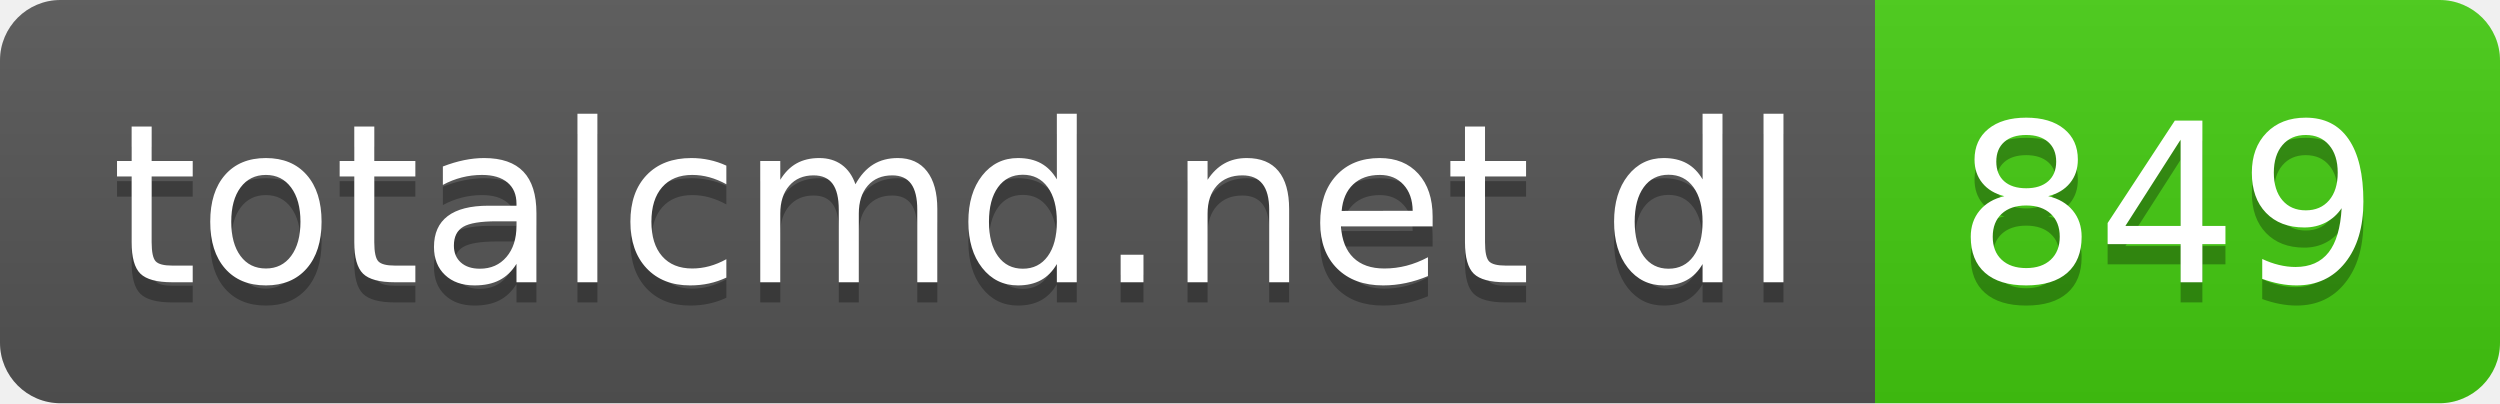
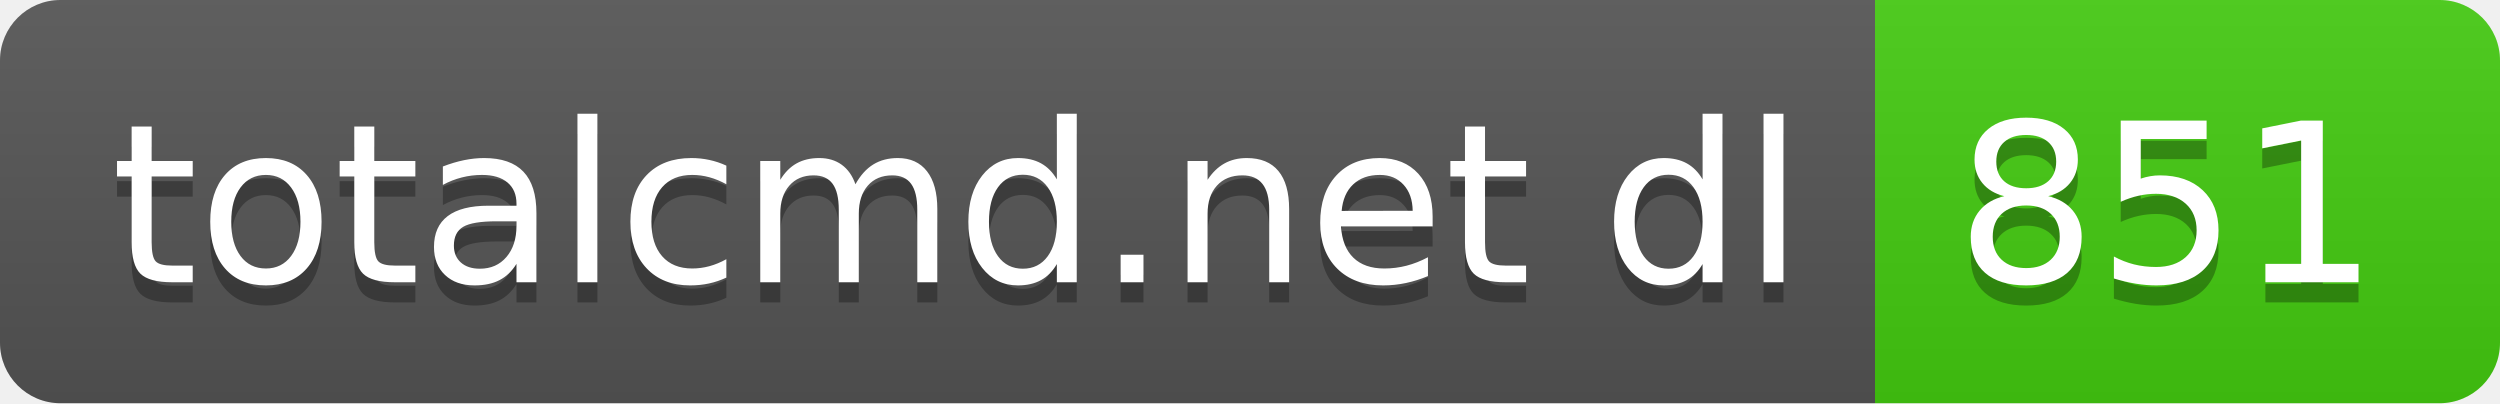
- <svg xmlns="http://www.w3.org/2000/svg" width="124" height="20" role="img" aria-label="totalcmd.net dl: 849">
+ <svg xmlns="http://www.w3.org/2000/svg" width="124" height="20" role="img" aria-label="totalcmd.net dl: 851">
  <linearGradient id="s" x2="0" y2="100%">
    <stop offset="0" stop-color="#bbb" stop-opacity=".1" />
    <stop offset="1" stop-opacity=".1" />
  </linearGradient>
  <clipPath id="r">
    <rect width="124" height="20" rx="3" fill="#fff" />
  </clipPath>
  <g clip-path="url(#r)">
    <rect width="93" height="20" fill="#555" />
    <rect x="93" width="31" height="20" fill="#4c1" />
    <rect width="124" height="20" fill="url(#s)" />
  </g>
  <g fill="#fff" text-anchor="middle" font-family="Verdana,Geneva,DejaVu Sans,sans-serif" text-rendering="geometricPrecision" font-size="110">
    <text aria-hidden="true" x="475" y="150" fill="#010101" fill-opacity=".3" transform="scale(.1)" textLength="830">totalcmd.net dl</text>
    <text x="475" y="140" transform="scale(.1)" fill="#fff" textLength="830">totalcmd.net dl</text>
-     <text aria-hidden="true" x="1075" y="150" fill="#010101" fill-opacity=".3" transform="scale(.1)" textLength="210">849</text>
-     <text x="1075" y="140" transform="scale(.1)" fill="#fff" textLength="210">849</text>
+     <text aria-hidden="true" x="1075" y="150" fill="#010101" fill-opacity=".3" transform="scale(.1)" textLength="210">851</text>
+     <text x="1075" y="140" transform="scale(.1)" fill="#fff" textLength="210">851</text>
  </g>
</svg>
